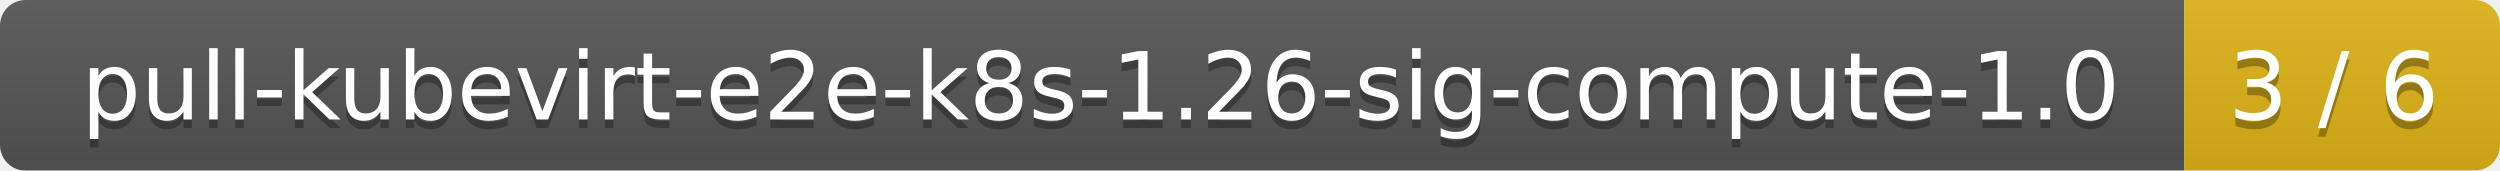
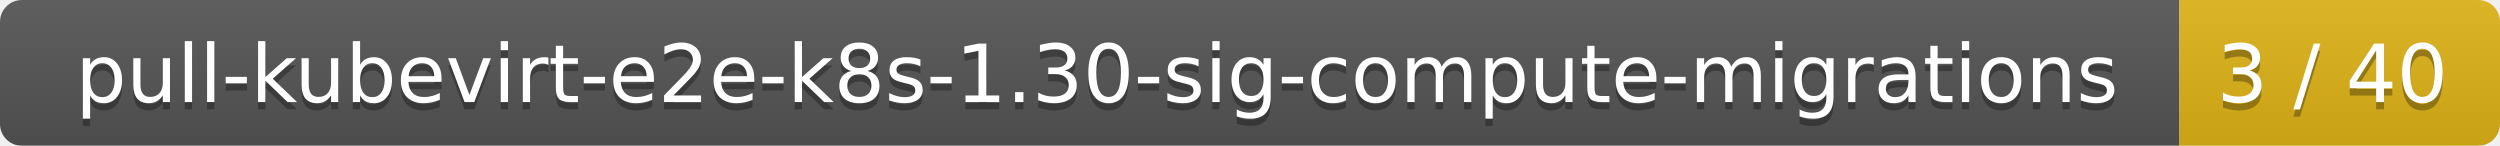
- <svg xmlns="http://www.w3.org/2000/svg" width="293" height="20">
+ <svg xmlns="http://www.w3.org/2000/svg" width="343" height="20">
  <linearGradient id="smooth" x2="0" y2="100%">
    <stop offset="0" stop-color="#bbb" stop-opacity=".1" />
    <stop offset="1" stop-opacity=".1" />
  </linearGradient>
  <mask id="round">
-     <rect width="293" height="20" rx="3" fill="#fff" />
+     <rect width="343" height="20" rx="3" fill="#fff" />
  </mask>
  <g mask="url(#round)">
-     <rect width="256" height="20" fill="#555" />
-     <rect x="256" width="37" height="20" fill="#dfb317" />
-     <rect width="293" height="20" fill="url(#smooth)" />
+     <rect width="299" height="20" fill="#555" />
+     <rect x="299" width="44" height="20" fill="#dfb317" />
+     <rect width="343" height="20" fill="url(#smooth)" />
  </g>
  <g fill="#fff" text-anchor="middle" font-family="DejaVu Sans,Verdana,Geneva,sans-serif" font-size="11">
-     <text x="129" y="15" fill="#010101" fill-opacity=".3">pull-kubevirt-e2e-k8s-1.26-sig-compute-1.0</text>
-     <text x="129" y="14">pull-kubevirt-e2e-k8s-1.26-sig-compute-1.0</text>
-     <text x="273.5" y="15" fill="#010101" fill-opacity=".3">3 / 6</text>
-     <text x="273.5" y="14">3 / 6</text>
+     <text x="150.5" y="15" fill="#010101" fill-opacity=".3">pull-kubevirt-e2e-k8s-1.30-sig-compute-migrations</text>
+     <text x="150.5" y="14">pull-kubevirt-e2e-k8s-1.30-sig-compute-migrations</text>
+     <text x="320" y="15" fill="#010101" fill-opacity=".3">3 / 40</text>
+     <text x="320" y="14">3 / 40</text>
  </g>
</svg>
